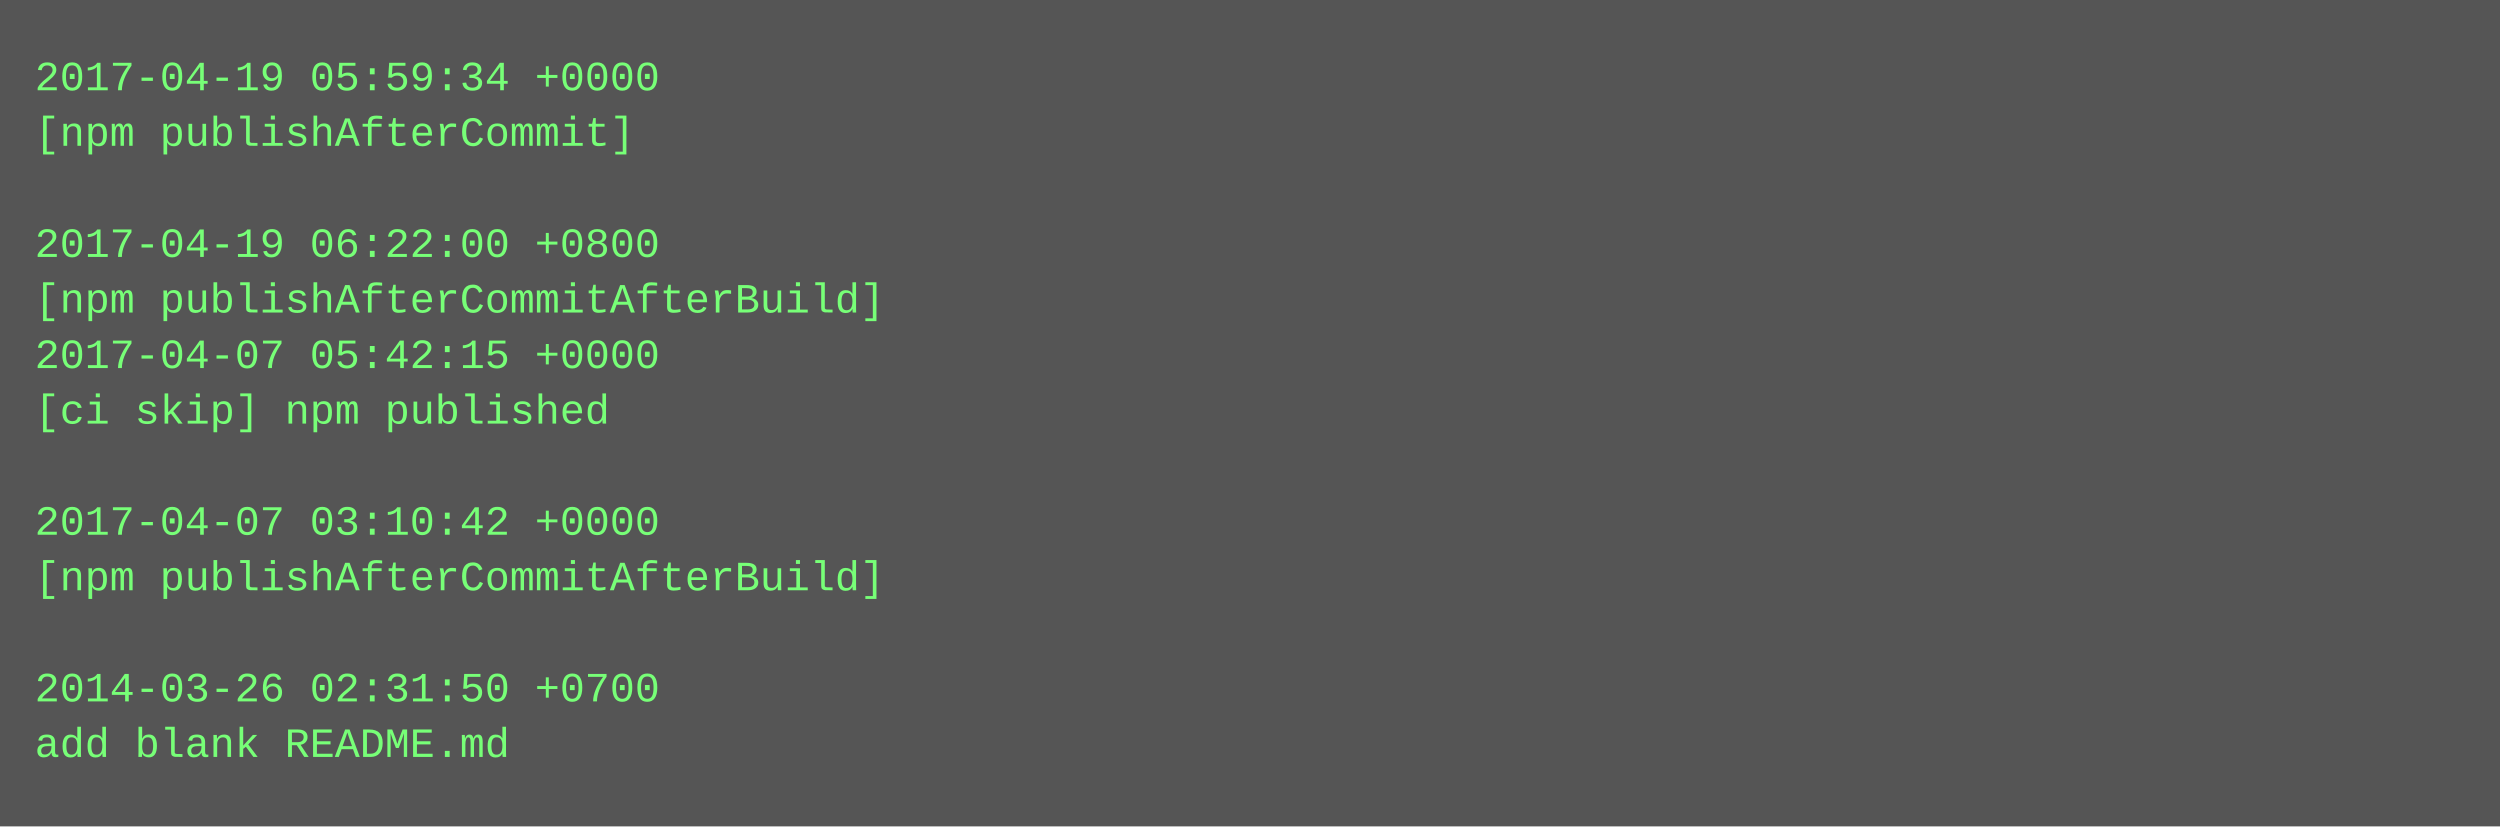
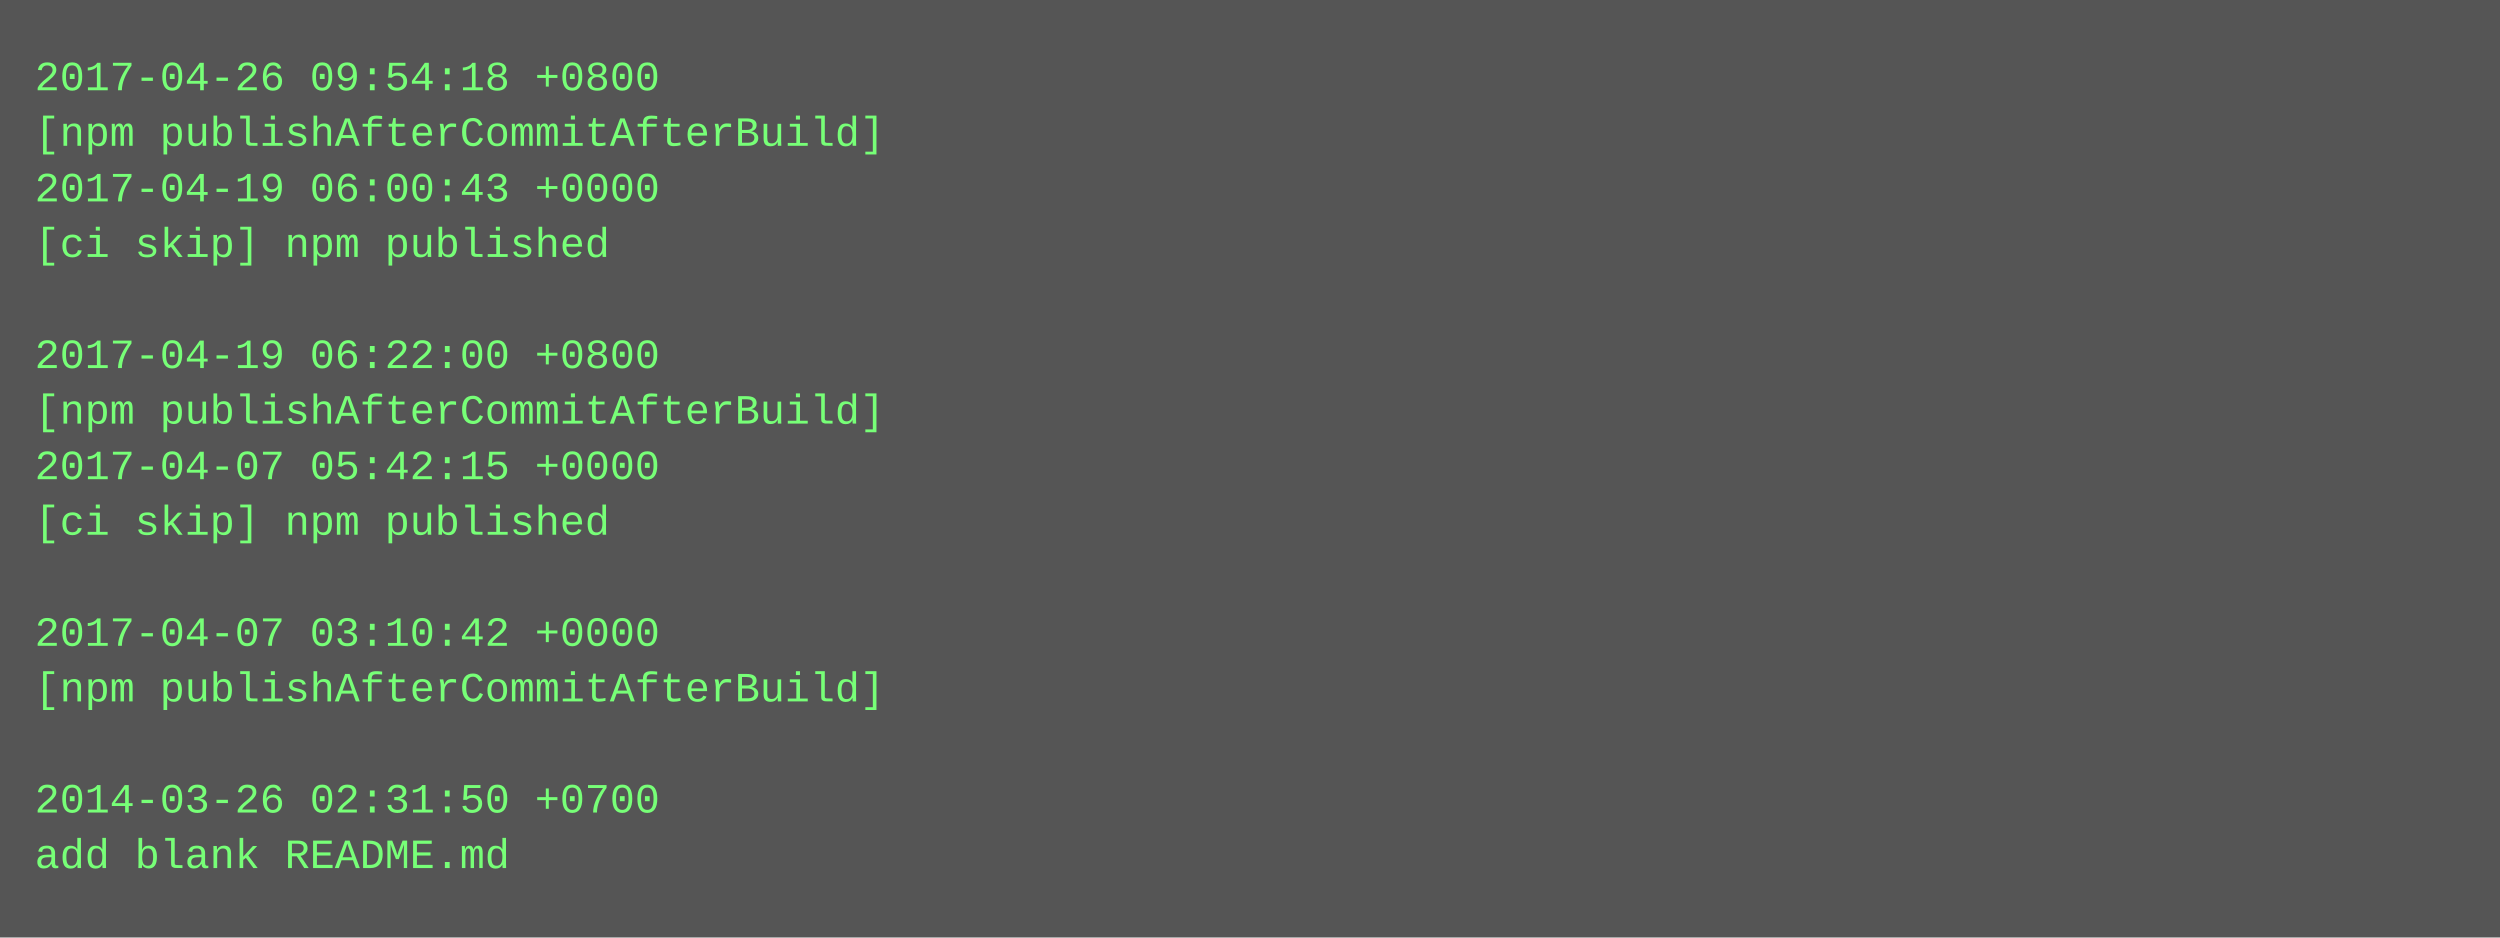
- <svg xmlns="http://www.w3.org/2000/svg" height="238" width="720">
-   <rect height="238" fill="#555" width="720" />
+ <svg xmlns="http://www.w3.org/2000/svg" height="270" width="720">
+   <rect height="270" fill="#555" width="720" />
  <text fill="#7f7" font-family="Courier New" font-size="12" xml:space="preserve">
-     <tspan x="10" y="26">2017-04-19 05:59:34 +0000</tspan>
-     <tspan x="10" y="42">[npm publishAfterCommit]</tspan>
-     <tspan x="10" y="58" />
-     <tspan x="10" y="74">2017-04-19 06:22:00 +0800</tspan>
-     <tspan x="10" y="90">[npm publishAfterCommitAfterBuild]</tspan>
-     <tspan x="10" y="106">2017-04-07 05:42:15 +0000</tspan>
-     <tspan x="10" y="122">[ci skip] npm published</tspan>
-     <tspan x="10" y="138" />
-     <tspan x="10" y="154">2017-04-07 03:10:42 +0000</tspan>
-     <tspan x="10" y="170">[npm publishAfterCommitAfterBuild]</tspan>
-     <tspan x="10" y="186" />
-     <tspan x="10" y="202">2014-03-26 02:31:50 +0700</tspan>
-     <tspan x="10" y="218">add blank README.md</tspan>
+     <tspan x="10" y="26">2017-04-26 09:54:18 +0800</tspan>
+     <tspan x="10" y="42">[npm publishAfterCommitAfterBuild]</tspan>
+     <tspan x="10" y="58">2017-04-19 06:00:43 +0000</tspan>
+     <tspan x="10" y="74">[ci skip] npm published</tspan>
+     <tspan x="10" y="90" />
+     <tspan x="10" y="106">2017-04-19 06:22:00 +0800</tspan>
+     <tspan x="10" y="122">[npm publishAfterCommitAfterBuild]</tspan>
+     <tspan x="10" y="138">2017-04-07 05:42:15 +0000</tspan>
+     <tspan x="10" y="154">[ci skip] npm published</tspan>
+     <tspan x="10" y="170" />
+     <tspan x="10" y="186">2017-04-07 03:10:42 +0000</tspan>
+     <tspan x="10" y="202">[npm publishAfterCommitAfterBuild]</tspan>
+     <tspan x="10" y="218" />
+     <tspan x="10" y="234">2014-03-26 02:31:50 +0700</tspan>
+     <tspan x="10" y="250">add blank README.md</tspan>
  </text>
</svg>
